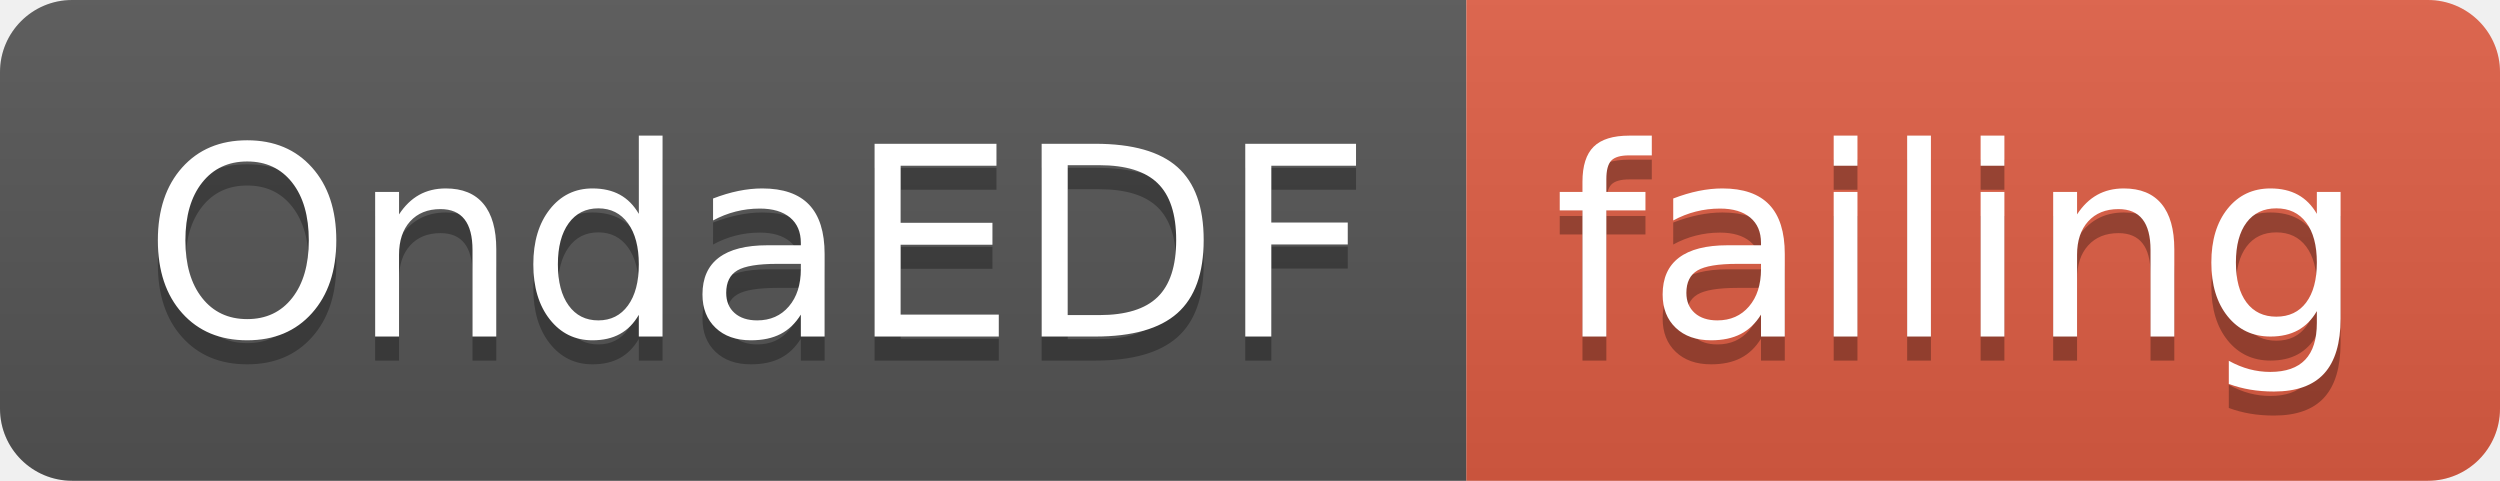
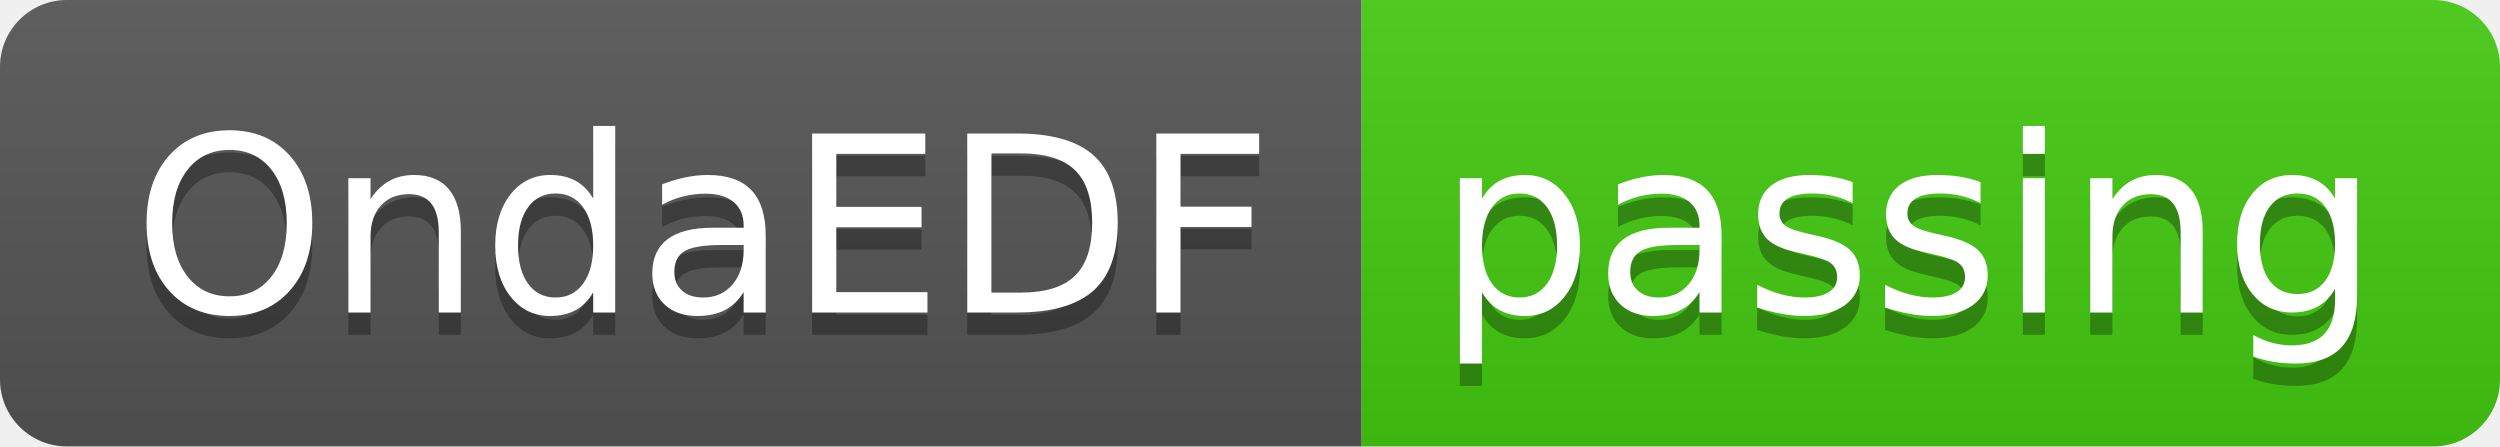
- <svg xmlns="http://www.w3.org/2000/svg" width="104" height="20">
+ <svg xmlns="http://www.w3.org/2000/svg" width="112" height="20">
  <linearGradient id="smooth" x2="0" y2="100%">
    <stop offset="0" stop-color="#bbb" stop-opacity=".1" />
    <stop offset="1" stop-opacity=".1" />
  </linearGradient>
  <clipPath id="round">
-     <rect width="104" height="20" rx="3" fill="#fff" />
+     <rect width="112" height="20" rx="3" fill="#fff" />
  </clipPath>
  <g clip-path="url(#round)">
    <rect width="61" height="20" fill="#555" />
-     <rect x="61" width="43" height="20" fill="#e05d44" />
-     <rect width="104" height="20" fill="url(#smooth)" />
+     <rect x="61" width="51" height="20" fill="#4c1" />
+     <rect width="112" height="20" fill="url(#smooth)" />
  </g>
  <g fill="#fff" text-anchor="middle" font-family="DejaVu Sans,Verdana,Geneva,sans-serif" font-size="110">
    <text x="315" y="150" fill="#010101" fill-opacity=".3" transform="scale(0.1)" textLength="510" lengthAdjust="spacing">OndaEDF</text>
    <text x="315" y="140" transform="scale(0.1)" textLength="510" lengthAdjust="spacing">OndaEDF</text>
-     <text x="815" y="150" fill="#010101" fill-opacity=".3" transform="scale(0.1)" textLength="330" lengthAdjust="spacing">failing</text>
-     <text x="815" y="140" transform="scale(0.1)" textLength="330" lengthAdjust="spacing">failing</text>
+     <text x="855" y="150" fill="#010101" fill-opacity=".3" transform="scale(0.1)" textLength="410" lengthAdjust="spacing">passing</text>
+     <text x="855" y="140" transform="scale(0.1)" textLength="410" lengthAdjust="spacing">passing</text>
  </g>
</svg>
